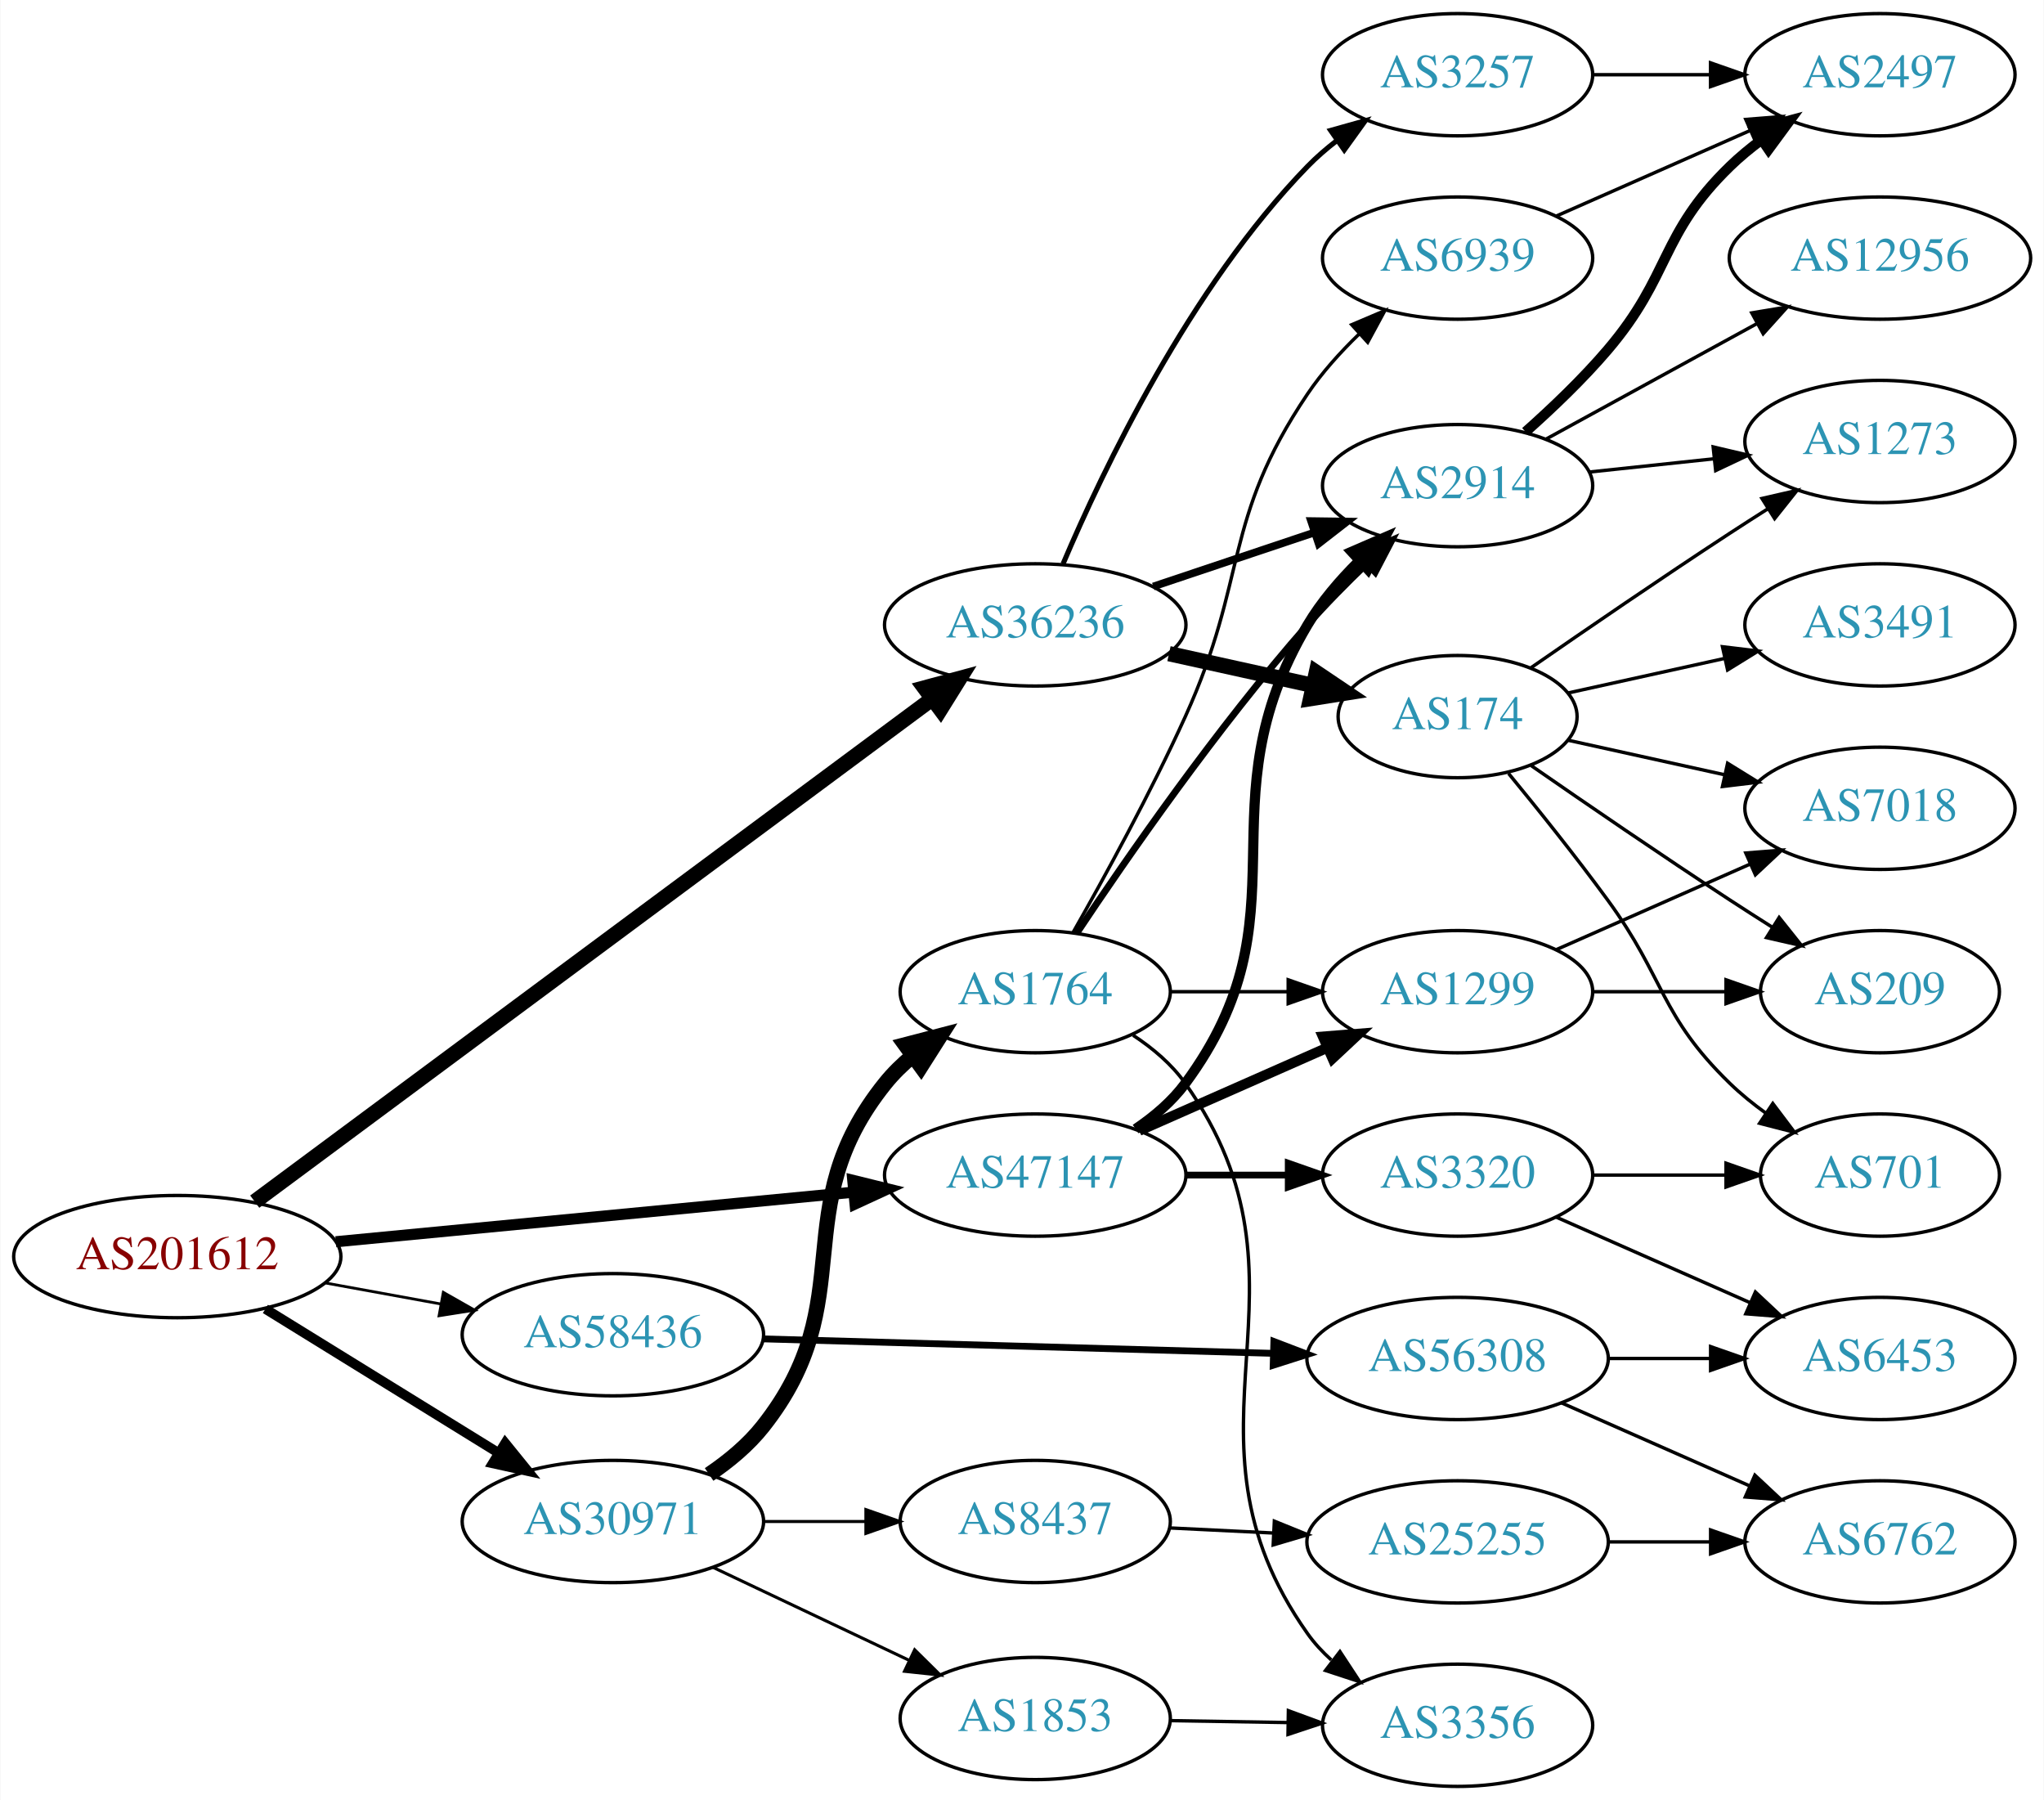
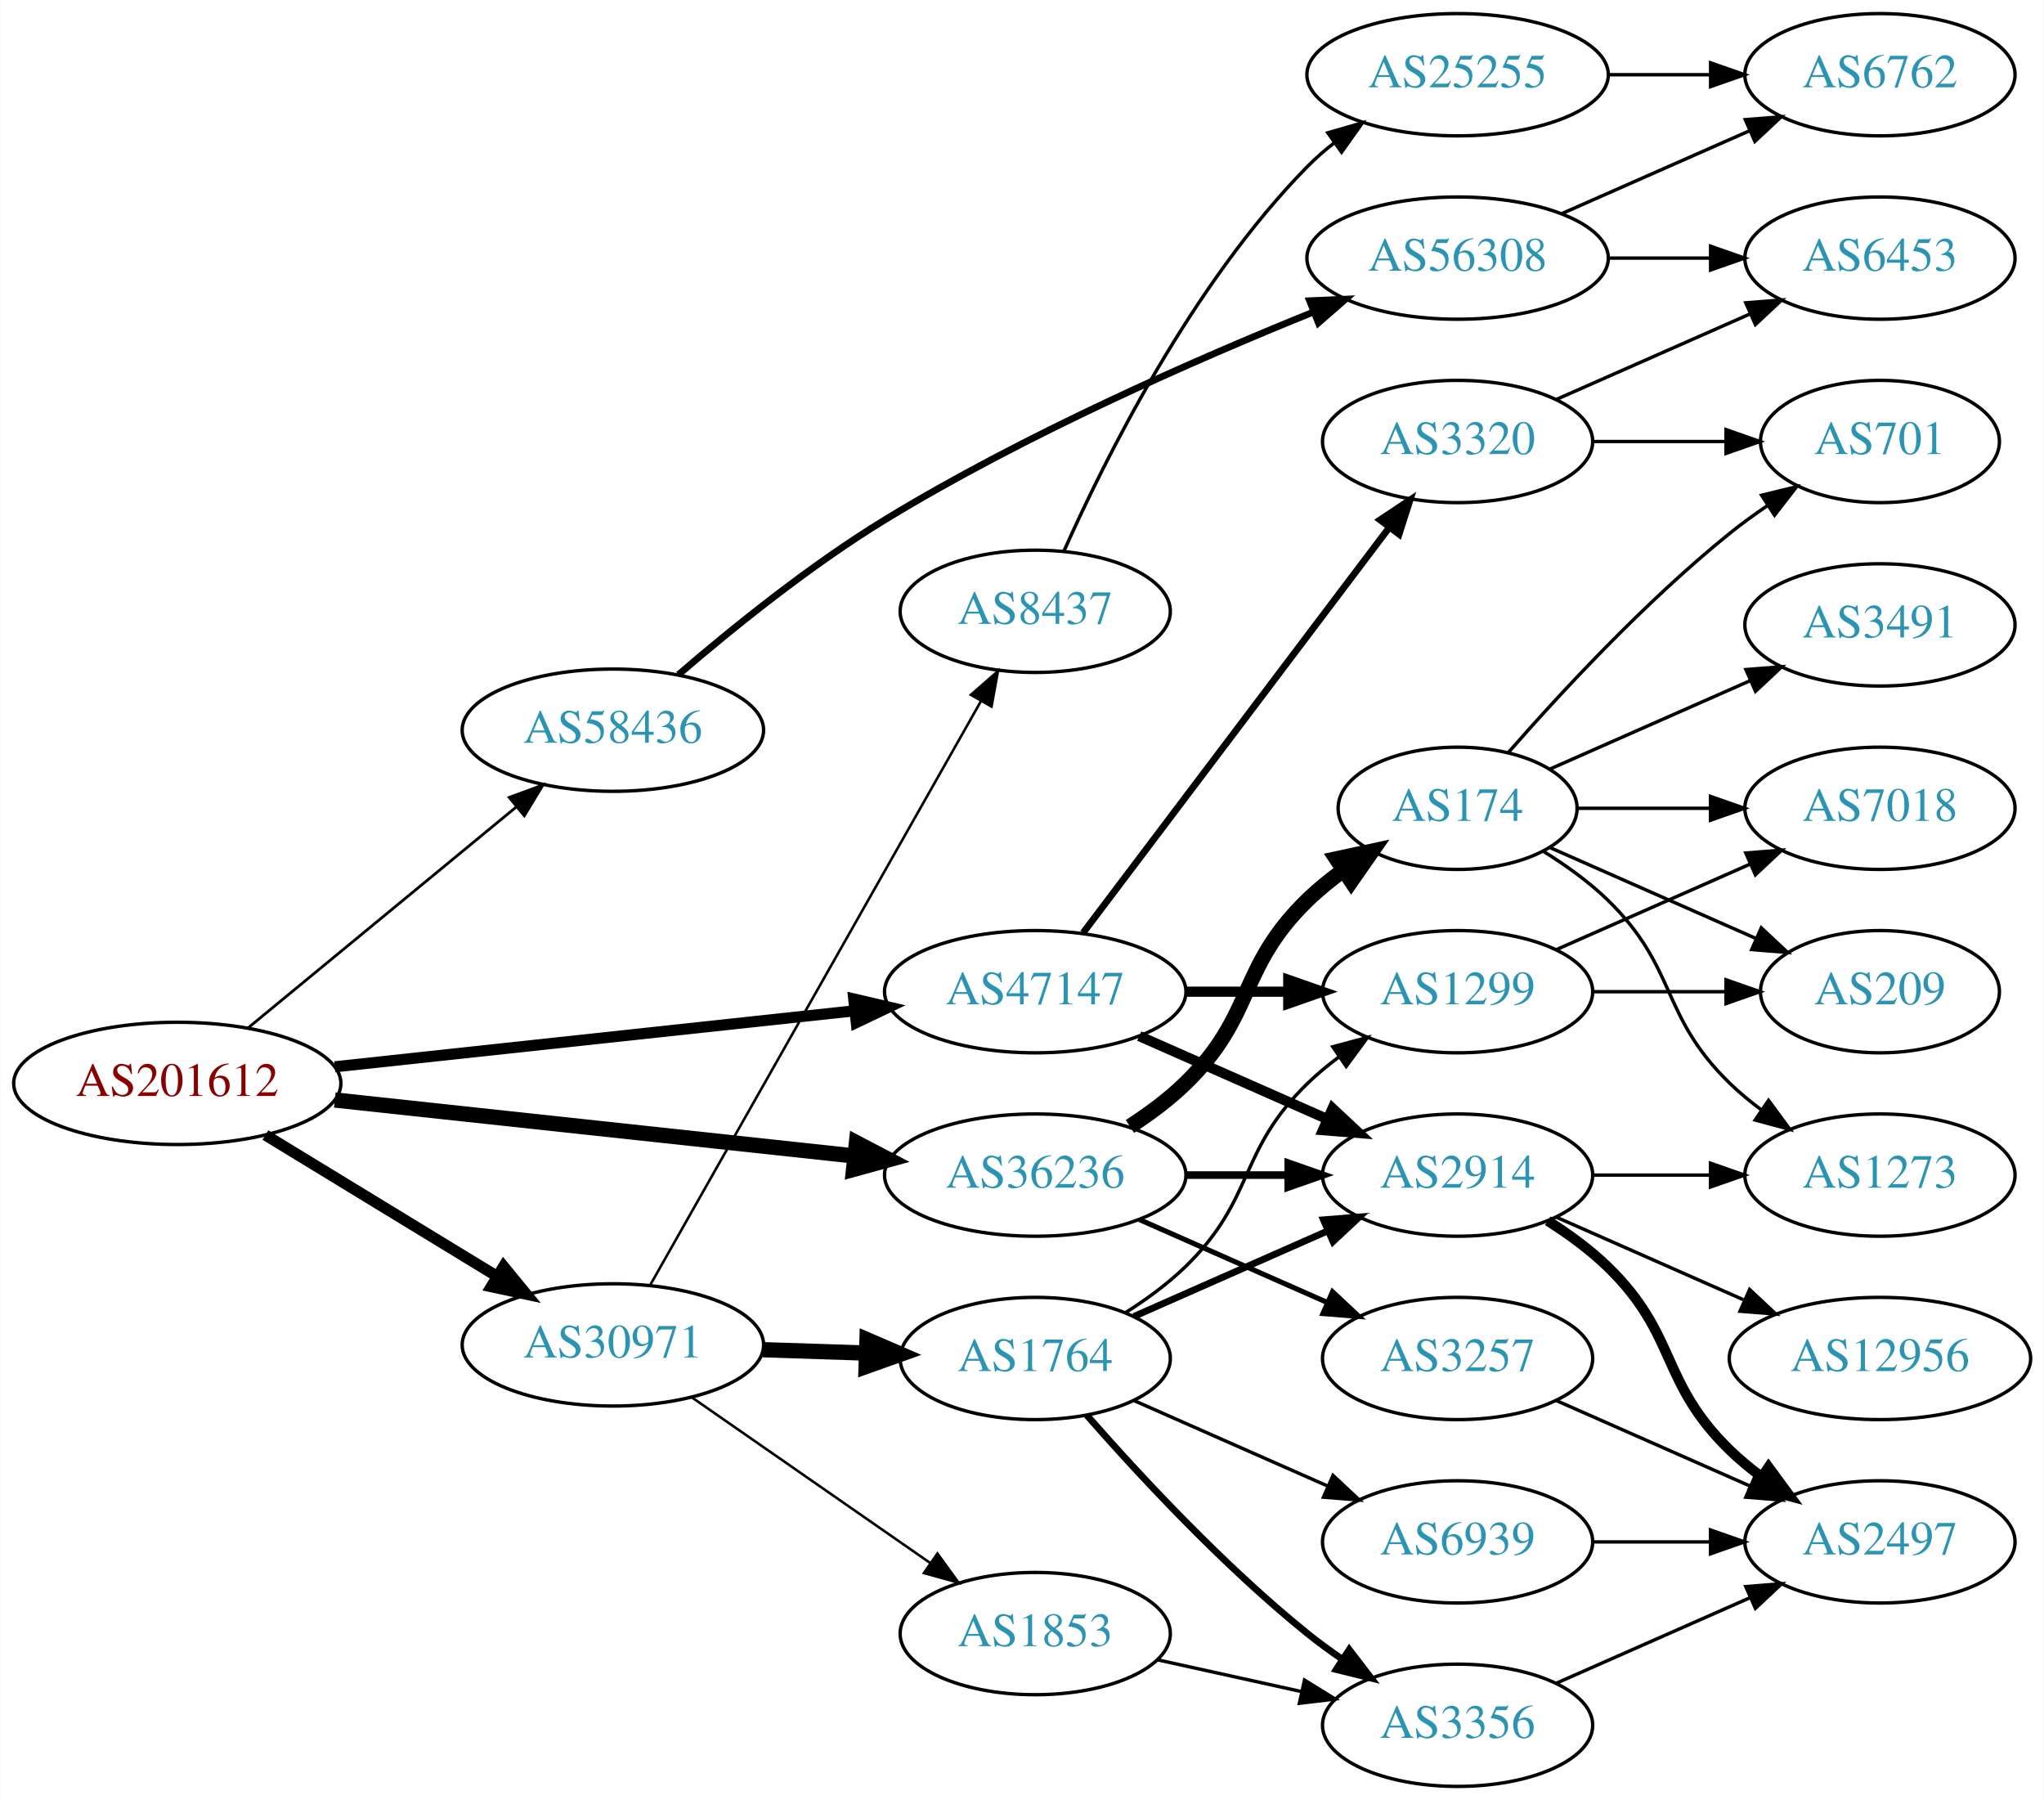
<svg xmlns="http://www.w3.org/2000/svg" xmlns:xlink="http://www.w3.org/1999/xlink" width="602pt" height="530pt" viewBox="0.00 0.00 601.76 530.00">
  <g id="graph0" class="graph" transform="scale(1 1) rotate(0) translate(4 526)">
    <polygon fill="white" stroke="none" points="-4,4 -4,-526 597.76,-526 597.76,4 -4,4" />
    <g id="node1" class="node">
      <g id="a_node1">
        <a xlink:href="/asn/201612" xlink:title="AS201612 ~ nic.at GmbH [AT]">
-           <ellipse fill="#ffffff" stroke="black" cx="48.096" cy="-156" rx="48.192" ry="18" />
-           <text text-anchor="middle" x="48.096" y="-152.3" font-family="Times,serif" font-size="14.00" fill="#880000">AS201612</text>
+           <ellipse fill="#ffffff" stroke="black" cx="48.096" cy="-207" rx="48.192" ry="18" />
+           <text text-anchor="middle" x="48.096" y="-203.3" font-family="Times,serif" font-size="14.00" fill="#880000">AS201612</text>
        </a>
      </g>
    </g>
    <g id="node2" class="node">
      <g id="a_node2">
        <a xlink:href="/asn/30971" xlink:title="AS30971 ~ Jakob-Haringer-Strasse 8 [AT]">
-           <ellipse fill="#ffffff" stroke="black" cx="176.388" cy="-78" rx="44.393" ry="18" />
-           <text text-anchor="middle" x="176.388" y="-74.3" font-family="Times,serif" font-size="14.00" fill="#2c94b3">AS30971</text>
+           <ellipse fill="#ffffff" stroke="black" cx="176.388" cy="-130" rx="44.393" ry="18" />
+           <text text-anchor="middle" x="176.388" y="-126.3" font-family="Times,serif" font-size="14.00" fill="#2c94b3">AS30971</text>
        </a>
      </g>
    </g>
    <g id="edge1" class="edge">
-       <path fill="none" stroke="black" stroke-width="2.864" d="M74.047,-140.59C93.672,-128.469 121.18,-111.479 142.586,-98.259" />
-       <polygon fill="black" stroke="black" stroke-width="2.864" points="144.676,-101.082 151.345,-92.849 140.998,-95.126 144.676,-101.082" />
+       <path fill="none" stroke="black" stroke-width="3.273" d="M74.047,-191.787C93.546,-179.899 120.828,-163.265 142.173,-150.251" />
+       <polygon fill="black" stroke="black" stroke-width="3.273" points="144.202,-153.113 150.918,-144.919 140.558,-147.137 144.202,-153.113" />
    </g>
    <g id="node3" class="node">
      <g id="a_node3">
        <a xlink:href="/asn/36236" xlink:title="AS36236 ~ NetActuate, Inc [US]">
-           <ellipse fill="#ffffff" stroke="black" cx="300.78" cy="-342" rx="44.393" ry="18" />
-           <text text-anchor="middle" x="300.78" y="-338.3" font-family="Times,serif" font-size="14.00" fill="#2c94b3">AS36236</text>
+           <ellipse fill="#ffffff" stroke="black" cx="300.78" cy="-180" rx="44.393" ry="18" />
+           <text text-anchor="middle" x="300.78" y="-176.3" font-family="Times,serif" font-size="14.00" fill="#2c94b3">AS36236</text>
        </a>
      </g>
    </g>
    <g id="edge2" class="edge">
-       <path fill="none" stroke="black" stroke-width="4.5" d="M70.904,-172.181C115.946,-205.601 219.292,-282.281 270.257,-320.095" />
-       <polygon fill="black" stroke="black" stroke-width="4.5" points="268.178,-323.455 278.555,-326.252 272.871,-317.131 268.178,-323.455" />
+       <path fill="none" stroke="black" stroke-width="4.5" d="M94.493,-202.111C137.558,-197.472 202.233,-190.506 247.448,-185.636" />
+       <polygon fill="black" stroke="black" stroke-width="4.5" points="248.12,-189.524 257.641,-184.539 247.277,-181.695 248.12,-189.524" />
    </g>
    <g id="node4" class="node">
      <g id="a_node4">
        <a xlink:href="/asn/47147" xlink:title="AS47147 ~ ANEXIA Internetdienstleistungs GmbH [AT]">
-           <ellipse fill="#ffffff" stroke="black" cx="300.78" cy="-180" rx="44.393" ry="18" />
-           <text text-anchor="middle" x="300.78" y="-176.3" font-family="Times,serif" font-size="14.00" fill="#2c94b3">AS47147</text>
+           <ellipse fill="#ffffff" stroke="black" cx="300.78" cy="-234" rx="44.393" ry="18" />
+           <text text-anchor="middle" x="300.78" y="-230.3" font-family="Times,serif" font-size="14.00" fill="#2c94b3">AS47147</text>
        </a>
      </g>
    </g>
    <g id="edge3" class="edge">
-       <path fill="none" stroke="black" stroke-width="3.273" d="M94.784,-160.374C137.757,-164.488 202.06,-170.645 247.16,-174.962" />
-       <polygon fill="black" stroke="black" stroke-width="3.273" points="247.042,-178.467 257.33,-175.936 247.709,-171.499 247.042,-178.467" />
+       <path fill="none" stroke="black" stroke-width="3.273" d="M94.493,-211.889C137.558,-216.528 202.233,-223.494 247.448,-228.364" />
+       <polygon fill="black" stroke="black" stroke-width="3.273" points="247.324,-231.87 257.641,-229.461 248.073,-224.911 247.324,-231.87" />
    </g>
    <g id="node5" class="node">
      <g id="a_node5">
        <a xlink:href="/asn/58436" xlink:title="AS58436 ~ SECUREAX PTE LTD [SG]">
-           <ellipse fill="#ffffff" stroke="black" cx="176.388" cy="-133" rx="44.393" ry="18" />
-           <text text-anchor="middle" x="176.388" y="-129.3" font-family="Times,serif" font-size="14.00" fill="#2c94b3">AS58436</text>
+           <ellipse fill="#ffffff" stroke="black" cx="176.388" cy="-311" rx="44.393" ry="18" />
+           <text text-anchor="middle" x="176.388" y="-307.3" font-family="Times,serif" font-size="14.00" fill="#2c94b3">AS58436</text>
        </a>
      </g>
    </g>
    <g id="edge4" class="edge">
-       <path fill="none" stroke="black" stroke-width="0.818" d="M91.852,-148.213C102.7,-146.238 114.448,-144.098 125.611,-142.065" />
-       <polygon fill="black" stroke="black" stroke-width="0.818" points="126.444,-145.471 135.656,-140.236 125.19,-138.584 126.444,-145.471" />
+       <path fill="none" stroke="black" stroke-width="0.818" d="M68.829,-223.25C90.052,-240.727 123.958,-268.648 147.812,-288.292" />
+       <polygon fill="black" stroke="black" stroke-width="0.818" points="145.849,-291.209 155.793,-294.864 150.298,-285.805 145.849,-291.209" />
    </g>
    <g id="node6" class="node">
      <g id="a_node6">
-         <a xlink:href="/asn/1764" xlink:title="AS1764 ~ NEXTLAYER-AS [AT]">
-           <ellipse fill="#ffffff" stroke="black" cx="300.78" cy="-234" rx="39.794" ry="18" />
-           <text text-anchor="middle" x="300.78" y="-230.3" font-family="Times,serif" font-size="14.00" fill="#2c94b3">AS1764</text>
+         <a xlink:href="/asn/8437" xlink:title="AS8437 ~ Hutchison Drei Austria GmbH [AT]">
+           <ellipse fill="#ffffff" stroke="black" cx="300.78" cy="-346" rx="39.794" ry="18" />
+           <text text-anchor="middle" x="300.78" y="-342.3" font-family="Times,serif" font-size="14.00" fill="#2c94b3">AS8437</text>
        </a>
      </g>
    </g>
    <g id="edge5" class="edge">
-       <path fill="none" stroke="black" stroke-width="4.5" d="M204.726,-91.855C210.561,-95.797 216.26,-100.532 220.584,-106 250.141,-143.382 226.719,-169.863 256.584,-207 258.939,-209.929 261.703,-212.63 264.675,-215.097" />
-       <polygon fill="black" stroke="black" stroke-width="4.5" points="262.488,-218.375 272.889,-221.08 267.124,-212.01 262.488,-218.375" />
+       <path fill="none" stroke="black" stroke-width="0.75" d="M187.403,-147.676C208.883,-185.584 259.477,-274.873 284.797,-319.559" />
+       <polygon fill="black" stroke="black" stroke-width="0.75" points="281.822,-321.408 289.797,-328.383 287.912,-317.957 281.822,-321.408" />
    </g>
    <g id="node7" class="node">
      <g id="a_node7">
-         <a xlink:href="/asn/1853" xlink:title="AS1853 ~ ACOnet Backbone [AT]">
-           <ellipse fill="#ffffff" stroke="black" cx="300.78" cy="-20" rx="39.794" ry="18" />
-           <text text-anchor="middle" x="300.78" y="-16.3" font-family="Times,serif" font-size="14.00" fill="#2c94b3">AS1853</text>
+         <a xlink:href="/asn/1764" xlink:title="AS1764 ~ NEXTLAYER-AS [AT]">
+           <ellipse fill="#ffffff" stroke="black" cx="300.78" cy="-126" rx="39.794" ry="18" />
+           <text text-anchor="middle" x="300.78" y="-122.3" font-family="Times,serif" font-size="14.00" fill="#2c94b3">AS1764</text>
        </a>
      </g>
    </g>
    <g id="edge6" class="edge">
-       <path fill="none" stroke="black" stroke-width="0.9" d="M205.774,-64.548C222.973,-56.398 245.08,-45.921 263.534,-37.176" />
-       <polygon fill="black" stroke="black" stroke-width="0.9" points="265.269,-40.227 272.807,-32.782 262.271,-33.902 265.269,-40.227" />
+       <path fill="none" stroke="black" stroke-width="4.5" d="M220.538,-128.59C230.346,-128.269 240.832,-127.927 250.86,-127.599" />
+       <polygon fill="black" stroke="black" stroke-width="4.5" points="251.23,-131.526 261.096,-127.264 250.973,-123.656 251.23,-131.526" />
    </g>
    <g id="node8" class="node">
      <g id="a_node8">
-         <a xlink:href="/asn/8437" xlink:title="AS8437 ~ Hutchison Drei Austria GmbH [AT]">
-           <ellipse fill="#ffffff" stroke="black" cx="300.78" cy="-78" rx="39.794" ry="18" />
-           <text text-anchor="middle" x="300.78" y="-74.3" font-family="Times,serif" font-size="14.00" fill="#2c94b3">AS8437</text>
+         <a xlink:href="/asn/1853" xlink:title="AS1853 ~ ACOnet Backbone [AT]">
+           <ellipse fill="#ffffff" stroke="black" cx="300.78" cy="-45" rx="39.794" ry="18" />
+           <text text-anchor="middle" x="300.78" y="-41.3" font-family="Times,serif" font-size="14.00" fill="#2c94b3">AS1853</text>
        </a>
      </g>
    </g>
    <g id="edge7" class="edge">
-       <path fill="none" stroke="black" stroke-width="0.9" d="M220.883,-78C230.572,-78 240.909,-78 250.802,-78" />
-       <polygon fill="black" stroke="black" stroke-width="0.9" points="250.904,-81.5 260.904,-78 250.904,-74.5 250.904,-81.5" />
-     </g>
-     <g id="node11" class="node">
-       <g id="a_node11">
+       <path fill="none" stroke="black" stroke-width="0.75" d="M199.552,-114.607C219.256,-100.923 248.225,-80.804 269.958,-65.711" />
+       <polygon fill="black" stroke="black" stroke-width="0.75" points="271.974,-68.572 278.191,-59.993 267.981,-62.822 271.974,-68.572" />
+     </g>
+     <g id="node13" class="node">
+       <g id="a_node13">
        <a xlink:href="/asn/2914" xlink:title="AS2914 ~ NTT America, Inc. [US]">
-           <ellipse fill="#ffffff" stroke="black" cx="425.172" cy="-383" rx="39.794" ry="18" />
-           <text text-anchor="middle" x="425.172" y="-379.3" font-family="Times,serif" font-size="14.00" fill="#2c94b3">AS2914</text>
-         </a>
-       </g>
-     </g>
-     <g id="edge20" class="edge">
-       <path fill="none" stroke="black" stroke-width="2.25" d="M335.548,-353.312C350.175,-358.212 367.437,-363.994 382.823,-369.148" />
-       <polygon fill="black" stroke="black" stroke-width="2.25" points="382.022,-372.571 392.616,-372.429 384.245,-365.934 382.022,-372.571" />
+           <ellipse fill="#ffffff" stroke="black" cx="425.172" cy="-180" rx="39.794" ry="18" />
+           <text text-anchor="middle" x="425.172" y="-176.3" font-family="Times,serif" font-size="14.00" fill="#2c94b3">AS2914</text>
+         </a>
+       </g>
+     </g>
+     <g id="edge22" class="edge">
+       <path fill="none" stroke="black" stroke-width="2.25" d="M345.275,-180C354.964,-180 365.301,-180 375.194,-180" />
+       <polygon fill="black" stroke="black" stroke-width="2.25" points="375.296,-183.5 385.296,-180 375.296,-176.5 375.296,-183.5" />
    </g>
    <g id="node18" class="node">
      <g id="a_node18">
-         <a xlink:href="/asn/174" xlink:title="AS174 ~ Cogent Communications [US]">
-           <ellipse fill="#ffffff" stroke="black" cx="425.172" cy="-315" rx="35.194" ry="18" />
-           <text text-anchor="middle" x="425.172" y="-311.3" font-family="Times,serif" font-size="14.00" fill="#2c94b3">AS174</text>
-         </a>
-       </g>
-     </g>
-     <g id="edge19" class="edge">
-       <path fill="none" stroke="black" stroke-width="4.5" d="M340.17,-333.531C353.577,-330.573 368.689,-327.24 382.361,-324.224" />
-       <polygon fill="black" stroke="black" stroke-width="4.5" points="383.567,-327.99 392.484,-321.99 381.87,-320.3 383.567,-327.99" />
+         <a xlink:href="/asn/3257" xlink:title="AS3257 ~ GTT [DE]">
+           <ellipse fill="#ffffff" stroke="black" cx="425.172" cy="-126" rx="39.794" ry="18" />
+           <text text-anchor="middle" x="425.172" y="-122.3" font-family="Times,serif" font-size="14.00" fill="#2c94b3">AS3257</text>
+         </a>
+       </g>
+     </g>
+     <g id="edge20" class="edge">
+       <path fill="none" stroke="black" stroke-width="1.5" d="M331.407,-166.928C348.002,-159.607 368.861,-150.403 386.595,-142.579" />
+       <polygon fill="black" stroke="black" stroke-width="1.5" points="388.342,-145.634 396.078,-138.395 385.516,-139.23 388.342,-145.634" />
    </g>
    <g id="node19" class="node">
      <g id="a_node19">
-         <a xlink:href="/asn/3257" xlink:title="AS3257 ~ GTT [DE]">
-           <ellipse fill="#ffffff" stroke="black" cx="425.172" cy="-504" rx="39.794" ry="18" />
-           <text text-anchor="middle" x="425.172" y="-500.3" font-family="Times,serif" font-size="14.00" fill="#2c94b3">AS3257</text>
+         <a xlink:href="/asn/174" xlink:title="AS174 ~ Cogent Communications [US]">
+           <ellipse fill="#ffffff" stroke="black" cx="425.172" cy="-288" rx="35.194" ry="18" />
+           <text text-anchor="middle" x="425.172" y="-284.3" font-family="Times,serif" font-size="14.00" fill="#2c94b3">AS174</text>
        </a>
      </g>
    </g>
    <g id="edge21" class="edge">
-       <path fill="none" stroke="black" stroke-width="1.5" d="M308.97,-359.975C320.737,-387.682 346.312,-441.348 380.976,-477 383.596,-479.695 386.537,-482.239 389.619,-484.608" />
-       <polygon fill="black" stroke="black" stroke-width="1.5" points="387.786,-487.597 397.988,-490.455 391.795,-481.859 387.786,-487.597" />
-     </g>
-     <g id="edge29" class="edge">
-       <path fill="none" stroke="black" stroke-width="3" d="M330.337,-193.555C335.836,-197.26 341.087,-201.737 344.976,-207 381.879,-256.941 349.261,-288.613 380.976,-342 384.969,-348.723 390.373,-355.051 396.005,-360.632" />
-       <polygon fill="black" stroke="black" stroke-width="3" points="393.993,-363.537 403.716,-367.746 398.739,-358.392 393.993,-363.537" />
+       <path fill="none" stroke="black" stroke-width="4.5" d="M328.663,-194.329C334.388,-198.036 340.154,-202.318 344.976,-207 365.669,-227.094 360.282,-240.906 380.976,-261 384.204,-264.134 387.854,-267.089 391.633,-269.812" />
+       <polygon fill="black" stroke="black" stroke-width="4.5" points="389.488,-273.115 399.993,-275.383 393.854,-266.561 389.488,-273.115" />
    </g>
    <g id="node12" class="node">
      <g id="a_node12">
        <a xlink:href="/asn/1299" xlink:title="AS1299 ~ Telia Carrier [EU]">
          <ellipse fill="#ffffff" stroke="black" cx="425.172" cy="-234" rx="39.794" ry="18" />
          <text text-anchor="middle" x="425.172" y="-230.3" font-family="Times,serif" font-size="14.00" fill="#2c94b3">AS1299</text>
        </a>
      </g>
    </g>
-     <g id="edge28" class="edge">
-       <path fill="none" stroke="black" stroke-width="3" d="M331.407,-193.072C348.002,-200.393 368.861,-209.597 386.595,-217.421" />
-       <polygon fill="black" stroke="black" stroke-width="3" points="385.516,-220.77 396.078,-221.605 388.342,-214.366 385.516,-220.77" />
+     <g id="edge29" class="edge">
+       <path fill="none" stroke="black" stroke-width="3" d="M345.275,-234C354.964,-234 365.301,-234 375.194,-234" />
+       <polygon fill="black" stroke="black" stroke-width="3" points="375.296,-237.5 385.296,-234 375.296,-230.5 375.296,-237.5" />
+     </g>
+     <g id="edge30" class="edge">
+       <path fill="none" stroke="black" stroke-width="3" d="M331.407,-220.928C348.002,-213.607 368.861,-204.403 386.595,-196.579" />
+       <polygon fill="black" stroke="black" stroke-width="3" points="388.342,-199.634 396.078,-192.395 385.516,-193.23 388.342,-199.634" />
    </g>
    <g id="node24" class="node">
      <g id="a_node24">
        <a xlink:href="/asn/3320" xlink:title="AS3320 ~ DTAG [DE]">
-           <ellipse fill="#ffffff" stroke="black" cx="425.172" cy="-180" rx="39.794" ry="18" />
-           <text text-anchor="middle" x="425.172" y="-176.3" font-family="Times,serif" font-size="14.00" fill="#2c94b3">AS3320</text>
-         </a>
-       </g>
-     </g>
-     <g id="edge30" class="edge">
-       <path fill="none" stroke="black" stroke-width="2" d="M345.275,-180C354.964,-180 365.301,-180 375.194,-180" />
-       <polygon fill="black" stroke="black" stroke-width="2" points="375.296,-183.5 385.296,-180 375.296,-176.5 375.296,-183.5" />
+           <ellipse fill="#ffffff" stroke="black" cx="425.172" cy="-396" rx="39.794" ry="18" />
+           <text text-anchor="middle" x="425.172" y="-392.3" font-family="Times,serif" font-size="14.00" fill="#2c94b3">AS3320</text>
+         </a>
+       </g>
+     </g>
+     <g id="edge31" class="edge">
+       <path fill="none" stroke="black" stroke-width="2" d="M314.878,-251.337C336.502,-279.96 379.773,-337.233 404.896,-370.486" />
+       <polygon fill="black" stroke="black" stroke-width="2" points="402.347,-372.919 411.168,-378.788 407.932,-368.699 402.347,-372.919" />
    </g>
    <g id="node26" class="node">
      <g id="a_node26">
        <a xlink:href="/asn/56308" xlink:title="AS56308 ~ TELIN-NET-SG [SG]">
-           <ellipse fill="#ffffff" stroke="black" cx="425.172" cy="-126" rx="44.393" ry="18" />
-           <text text-anchor="middle" x="425.172" y="-122.3" font-family="Times,serif" font-size="14.00" fill="#2c94b3">AS56308</text>
-         </a>
-       </g>
-     </g>
-     <g id="edge35" class="edge">
-       <path fill="none" stroke="black" stroke-width="2" d="M220.656,-131.773C262.465,-130.587 325.894,-128.788 370.812,-127.514" />
-       <polygon fill="black" stroke="black" stroke-width="2" points="371.056,-131.008 380.953,-127.226 370.857,-124.011 371.056,-131.008" />
+           <ellipse fill="#ffffff" stroke="black" cx="425.172" cy="-450" rx="44.393" ry="18" />
+           <text text-anchor="middle" x="425.172" y="-446.3" font-family="Times,serif" font-size="14.00" fill="#2c94b3">AS56308</text>
+         </a>
+       </g>
+     </g>
+     <g id="edge36" class="edge">
+       <path fill="none" stroke="black" stroke-width="2" d="M195.685,-327.342C211.185,-340.676 234.368,-359.458 256.584,-373 297.568,-397.984 348.019,-420.111 382.796,-434.16" />
+       <polygon fill="black" stroke="black" stroke-width="2" points="381.584,-437.445 392.169,-437.904 384.18,-430.944 381.584,-437.445" />
    </g>
    <g id="node9" class="node">
      <g id="a_node9">
-         <a xlink:href="/asn/6939" xlink:title="AS6939 ~ Hurricane Electric LLC [US]">
-           <ellipse fill="#ffffff" stroke="black" cx="425.172" cy="-450" rx="39.794" ry="18" />
-           <text text-anchor="middle" x="425.172" y="-446.3" font-family="Times,serif" font-size="14.00" fill="#2c94b3">AS6939</text>
+         <a xlink:href="/asn/25255" xlink:title="AS25255 ~ ==&gt; TELE2 AUSTRIA &lt;== [AT]">
+           <ellipse fill="#ffffff" stroke="black" cx="425.172" cy="-504" rx="44.393" ry="18" />
+           <text text-anchor="middle" x="425.172" y="-500.3" font-family="Times,serif" font-size="14.00" fill="#2c94b3">AS25255</text>
        </a>
      </g>
    </g>
    <g id="edge8" class="edge">
-       <path fill="none" stroke="black" d="M311.878,-251.372C321.084,-267.557 334.766,-292.506 344.976,-315 363.637,-356.115 355.742,-372.557 380.976,-410 385.217,-416.293 390.632,-422.301 396.182,-427.659" />
-       <polygon fill="black" stroke="black" points="393.985,-430.391 403.739,-434.529 398.694,-425.212 393.985,-430.391" />
-     </g>
-     <g id="node10" class="node">
-       <g id="a_node10">
+       <path fill="none" stroke="black" d="M309.297,-363.873C321.322,-390.869 347.029,-442.545 380.976,-477 383.408,-479.469 386.108,-481.814 388.936,-484.017" />
+       <polygon fill="black" stroke="black" points="386.951,-486.899 397.133,-489.827 390.999,-481.189 386.951,-486.899" />
+     </g>
+     <g id="node11" class="node">
+       <g id="a_node11">
        <a xlink:href="/asn/3356" xlink:title="AS3356 ~ Level 3 Parent, LLC [US]">
          <ellipse fill="#ffffff" stroke="black" cx="425.172" cy="-18" rx="39.794" ry="18" />
          <text text-anchor="middle" x="425.172" y="-14.3" font-family="Times,serif" font-size="14.00" fill="#2c94b3">AS3356</text>
        </a>
      </g>
    </g>
-     <g id="edge9" class="edge">
-       <path fill="none" stroke="black" d="M329.613,-221.162C335.428,-217.339 340.994,-212.633 344.976,-207 387.555,-146.775 338.397,-105.225 380.976,-45 382.967,-42.184 385.354,-39.599 387.97,-37.24" />
-       <polygon fill="black" stroke="black" points="390.522,-39.694 396.338,-30.838 386.269,-34.135 390.522,-39.694" />
-     </g>
    <g id="edge10" class="edge">
-       <path fill="none" stroke="black" stroke-width="2" d="M312.972,-251.178C327.569,-273.105 354.389,-311.815 380.976,-342 386.358,-348.11 392.516,-354.341 398.464,-360.04" />
-       <polygon fill="black" stroke="black" stroke-width="2" points="396.121,-362.641 405.811,-366.925 400.907,-357.533 396.121,-362.641" />
+       <path fill="none" stroke="black" stroke-width="2" d="M315.932,-109.337C331.034,-92.106 356.155,-64.976 380.976,-45 384.231,-42.38 387.756,-39.808 391.341,-37.354" />
+       <polygon fill="black" stroke="black" stroke-width="2" points="393.26,-40.281 399.714,-31.879 389.429,-34.423 393.26,-40.281" />
    </g>
    <g id="edge11" class="edge">
-       <path fill="none" stroke="black" d="M340.505,-234C351.444,-234 363.494,-234 374.961,-234" />
-       <polygon fill="black" stroke="black" points="375.278,-237.5 385.278,-234 375.278,-230.5 375.278,-237.5" />
-     </g>
-     <g id="edge16" class="edge">
-       <path fill="none" stroke="black" d="M340.505,-19.367C351.444,-19.188 363.494,-18.991 374.961,-18.804" />
-       <polygon fill="black" stroke="black" points="375.337,-22.299 385.278,-18.636 375.222,-15.3 375.337,-22.299" />
-     </g>
-     <g id="node16" class="node">
-       <g id="a_node16">
-         <a xlink:href="/asn/25255" xlink:title="AS25255 ~ ==&gt; TELE2 AUSTRIA &lt;== [AT]">
-           <ellipse fill="#ffffff" stroke="black" cx="425.172" cy="-72" rx="44.393" ry="18" />
-           <text text-anchor="middle" x="425.172" y="-68.3" font-family="Times,serif" font-size="14.00" fill="#2c94b3">AS25255</text>
-         </a>
-       </g>
-     </g>
-     <g id="edge17" class="edge">
-       <path fill="none" stroke="black" d="M340.505,-76.102C350.17,-75.628 360.703,-75.111 370.934,-74.61" />
-       <polygon fill="black" stroke="black" points="371.204,-78.101 381.021,-74.115 370.862,-71.109 371.204,-78.101" />
-     </g>
-     <g id="node13" class="node">
-       <g id="a_node13">
-         <a xlink:href="/asn/2497" xlink:title="AS2497 ~ Internet Initiative Japan Inc. [JP]">
-           <ellipse fill="#ffffff" stroke="black" cx="549.564" cy="-504" rx="39.794" ry="18" />
-           <text text-anchor="middle" x="549.564" y="-500.3" font-family="Times,serif" font-size="14.00" fill="#2c94b3">AS2497</text>
-         </a>
-       </g>
+       <path fill="none" stroke="black" d="M327.309,-139.462C333.472,-143.362 339.773,-147.948 344.976,-153 365.669,-173.094 360.282,-186.906 380.976,-207 383.821,-209.763 386.995,-212.386 390.295,-214.834" />
+       <polygon fill="black" stroke="black" points="388.411,-217.786 398.643,-220.538 392.36,-212.006 388.411,-217.786" />
    </g>
    <g id="edge12" class="edge">
-       <path fill="none" stroke="black" d="M454.251,-462.389C471.199,-469.866 492.996,-479.483 511.366,-487.588" />
-       <polygon fill="black" stroke="black" points="510.054,-490.834 520.615,-491.669 512.879,-484.43 510.054,-490.834" />
-     </g>
-     <g id="edge13" class="edge">
-       <path fill="none" stroke="black" stroke-width="3" d="M445.179,-398.842C453.073,-405.855 462.074,-414.444 469.368,-423 488.08,-444.951 484.675,-456.906 505.368,-477 508.213,-479.763 511.387,-482.386 514.687,-484.834" />
-       <polygon fill="black" stroke="black" stroke-width="3" points="512.804,-487.786 523.035,-490.538 516.752,-482.006 512.804,-487.786" />
+       <path fill="none" stroke="black" stroke-width="2" d="M329.859,-138.389C346.807,-145.866 368.604,-155.483 386.974,-163.588" />
+       <polygon fill="black" stroke="black" stroke-width="2" points="385.661,-166.834 396.223,-167.669 388.487,-160.43 385.661,-166.834" />
    </g>
    <g id="node14" class="node">
      <g id="a_node14">
-         <a xlink:href="/asn/1273" xlink:title="AS1273 ~ Vodafone Group PLC [EU]">
-           <ellipse fill="#ffffff" stroke="black" cx="549.564" cy="-396" rx="39.794" ry="18" />
-           <text text-anchor="middle" x="549.564" y="-392.3" font-family="Times,serif" font-size="14.00" fill="#2c94b3">AS1273</text>
-         </a>
-       </g>
-     </g>
-     <g id="edge14" class="edge">
-       <path fill="none" stroke="black" d="M463.892,-387.007C475.525,-388.242 488.493,-389.619 500.713,-390.917" />
-       <polygon fill="black" stroke="black" points="500.444,-394.408 510.758,-391.984 501.183,-387.448 500.444,-394.408" />
+         <a xlink:href="/asn/6939" xlink:title="AS6939 ~ Hurricane Electric LLC [US]">
+           <ellipse fill="#ffffff" stroke="black" cx="425.172" cy="-72" rx="39.794" ry="18" />
+           <text text-anchor="middle" x="425.172" y="-68.3" font-family="Times,serif" font-size="14.00" fill="#2c94b3">AS6939</text>
+         </a>
+       </g>
+     </g>
+     <g id="edge13" class="edge">
+       <path fill="none" stroke="black" d="M329.859,-113.611C346.807,-106.134 368.604,-96.517 386.974,-88.412" />
+       <polygon fill="black" stroke="black" points="388.487,-91.57 396.223,-84.331 385.661,-85.165 388.487,-91.57" />
+     </g>
+     <g id="edge15" class="edge">
+       <path fill="none" stroke="black" d="M336.852,-37.263C350.04,-34.354 365.219,-31.005 379.185,-27.924" />
+       <polygon fill="black" stroke="black" points="380.083,-31.31 389.094,-25.738 378.575,-24.475 380.083,-31.31" />
+     </g>
+     <g id="node10" class="node">
+       <g id="a_node10">
+         <a xlink:href="/asn/6762" xlink:title="AS6762 ~ TELECOM ITALIA SPARKLE S.p.A. [IT]">
+           <ellipse fill="#ffffff" stroke="black" cx="549.564" cy="-504" rx="39.794" ry="18" />
+           <text text-anchor="middle" x="549.564" y="-500.3" font-family="Times,serif" font-size="14.00" fill="#2c94b3">AS6762</text>
+         </a>
+       </g>
+     </g>
+     <g id="edge9" class="edge">
+       <path fill="none" stroke="black" d="M469.667,-504C479.356,-504 489.693,-504 499.586,-504" />
+       <polygon fill="black" stroke="black" points="499.689,-507.5 509.689,-504 499.689,-500.5 499.689,-507.5" />
    </g>
    <g id="node15" class="node">
      <g id="a_node15">
-         <a xlink:href="/asn/12956" xlink:title="AS12956 ~ TELXIUS [ES]">
-           <ellipse fill="#ffffff" stroke="black" cx="549.564" cy="-450" rx="44.393" ry="18" />
-           <text text-anchor="middle" x="549.564" y="-446.3" font-family="Times,serif" font-size="14.00" fill="#2c94b3">AS12956</text>
-         </a>
-       </g>
-     </g>
-     <g id="edge15" class="edge">
-       <path fill="none" stroke="black" d="M451.235,-396.72C469.187,-406.547 493.602,-419.913 513.487,-430.798" />
-       <polygon fill="black" stroke="black" points="511.813,-433.872 522.266,-435.604 515.174,-427.732 511.813,-433.872" />
+         <a xlink:href="/asn/2497" xlink:title="AS2497 ~ Internet Initiative Japan Inc. [JP]">
+           <ellipse fill="#ffffff" stroke="black" cx="549.564" cy="-72" rx="39.794" ry="18" />
+           <text text-anchor="middle" x="549.564" y="-68.3" font-family="Times,serif" font-size="14.00" fill="#2c94b3">AS2497</text>
+         </a>
+       </g>
+     </g>
+     <g id="edge14" class="edge">
+       <path fill="none" stroke="black" d="M454.251,-30.389C471.199,-37.866 492.996,-47.483 511.366,-55.588" />
+       <polygon fill="black" stroke="black" points="510.054,-58.834 520.615,-59.669 512.879,-52.43 510.054,-58.834" />
    </g>
    <g id="node20" class="node">
      <g id="a_node20">
+         <a xlink:href="/asn/209" xlink:title="AS209 ~ CenturyLink Communications, LLC [US]">
+           <ellipse fill="#ffffff" stroke="black" cx="549.564" cy="-234" rx="35.194" ry="18" />
+           <text text-anchor="middle" x="549.564" y="-230.3" font-family="Times,serif" font-size="14.00" fill="#2c94b3">AS209</text>
+         </a>
+       </g>
+     </g>
+     <g id="edge33" class="edge">
+       <path fill="none" stroke="black" d="M464.898,-234C477.386,-234 491.325,-234 504.189,-234" />
+       <polygon fill="black" stroke="black" points="504.227,-237.5 514.227,-234 504.227,-230.5 504.227,-237.5" />
+     </g>
+     <g id="node23" class="node">
+       <g id="a_node23">
        <a xlink:href="/asn/7018" xlink:title="AS7018 ~ AT&amp;T Services, Inc. [US]">
          <ellipse fill="#ffffff" stroke="black" cx="549.564" cy="-288" rx="39.794" ry="18" />
          <text text-anchor="middle" x="549.564" y="-284.3" font-family="Times,serif" font-size="14.00" fill="#2c94b3">AS7018</text>
        </a>
      </g>
    </g>
-     <g id="edge33" class="edge">
+     <g id="edge32" class="edge">
      <path fill="none" stroke="black" d="M454.251,-246.389C471.199,-253.866 492.996,-263.483 511.366,-271.588" />
      <polygon fill="black" stroke="black" points="510.054,-274.834 520.615,-275.669 512.879,-268.43 510.054,-274.834" />
    </g>
-     <g id="node22" class="node">
-       <g id="a_node22">
-         <a xlink:href="/asn/209" xlink:title="AS209 ~ CenturyLink Communications, LLC [US]">
-           <ellipse fill="#ffffff" stroke="black" cx="549.564" cy="-234" rx="35.194" ry="18" />
-           <text text-anchor="middle" x="549.564" y="-230.3" font-family="Times,serif" font-size="14.00" fill="#2c94b3">AS209</text>
-         </a>
-       </g>
-     </g>
-     <g id="edge34" class="edge">
-       <path fill="none" stroke="black" d="M464.898,-234C477.386,-234 491.325,-234 504.189,-234" />
-       <polygon fill="black" stroke="black" points="504.227,-237.5 514.227,-234 504.227,-230.5 504.227,-237.5" />
+     <g id="edge16" class="edge">
+       <path fill="none" stroke="black" stroke-width="3" d="M451.701,-166.538C457.864,-162.638 464.165,-158.052 469.368,-153 490.061,-132.906 484.675,-119.094 505.368,-99 508.213,-96.237 511.387,-93.614 514.687,-91.166" />
+       <polygon fill="black" stroke="black" stroke-width="3" points="516.752,-93.993 523.035,-85.462 512.804,-88.214 516.752,-93.993" />
+     </g>
+     <g id="node16" class="node">
+       <g id="a_node16">
+         <a xlink:href="/asn/1273" xlink:title="AS1273 ~ Vodafone Group PLC [EU]">
+           <ellipse fill="#ffffff" stroke="black" cx="549.564" cy="-180" rx="39.794" ry="18" />
+           <text text-anchor="middle" x="549.564" y="-176.3" font-family="Times,serif" font-size="14.00" fill="#2c94b3">AS1273</text>
+         </a>
+       </g>
+     </g>
+     <g id="edge17" class="edge">
+       <path fill="none" stroke="black" d="M464.898,-180C475.836,-180 487.886,-180 499.353,-180" />
+       <polygon fill="black" stroke="black" points="499.67,-183.5 509.67,-180 499.67,-176.5 499.67,-183.5" />
    </g>
    <g id="node17" class="node">
      <g id="a_node17">
-         <a xlink:href="/asn/6762" xlink:title="AS6762 ~ TELECOM ITALIA SPARKLE S.p.A. [IT]">
-           <ellipse fill="#ffffff" stroke="black" cx="549.564" cy="-72" rx="39.794" ry="18" />
-           <text text-anchor="middle" x="549.564" y="-68.3" font-family="Times,serif" font-size="14.00" fill="#2c94b3">AS6762</text>
+         <a xlink:href="/asn/12956" xlink:title="AS12956 ~ TELXIUS [ES]">
+           <ellipse fill="#ffffff" stroke="black" cx="549.564" cy="-126" rx="44.393" ry="18" />
+           <text text-anchor="middle" x="549.564" y="-122.3" font-family="Times,serif" font-size="14.00" fill="#2c94b3">AS12956</text>
        </a>
      </g>
    </g>
    <g id="edge18" class="edge">
-       <path fill="none" stroke="black" d="M469.667,-72C479.356,-72 489.693,-72 499.586,-72" />
-       <polygon fill="black" stroke="black" points="499.689,-75.5 509.689,-72 499.689,-68.5 499.689,-75.5" />
+       <path fill="none" stroke="black" d="M454.251,-167.611C470.567,-160.413 491.378,-151.231 509.297,-143.325" />
+       <polygon fill="black" stroke="black" points="511.172,-146.323 518.908,-139.084 508.346,-139.919 511.172,-146.323" />
+     </g>
+     <g id="edge19" class="edge">
+       <path fill="none" stroke="black" d="M464.898,-72C475.836,-72 487.886,-72 499.353,-72" />
+       <polygon fill="black" stroke="black" points="499.67,-75.5 509.67,-72 499.67,-68.5 499.67,-75.5" />
+     </g>
+     <g id="edge23" class="edge">
+       <path fill="none" stroke="black" d="M454.251,-113.611C471.199,-106.134 492.996,-96.517 511.366,-88.412" />
+       <polygon fill="black" stroke="black" points="512.879,-91.57 520.615,-84.331 510.054,-85.165 512.879,-91.57" />
    </g>
    <g id="edge24" class="edge">
-       <path fill="none" stroke="black" d="M446.863,-329.44C462.754,-340.449 485.304,-355.897 505.368,-369 508.95,-371.339 512.721,-373.759 516.481,-376.144" />
-       <polygon fill="black" stroke="black" points="514.814,-379.231 525.142,-381.596 518.543,-373.307 514.814,-379.231" />
-     </g>
-     <g id="edge22" class="edge">
-       <path fill="none" stroke="black" d="M457.691,-308.047C471.751,-304.945 488.57,-301.235 503.894,-297.854" />
-       <polygon fill="black" stroke="black" points="504.693,-301.262 513.704,-295.69 503.184,-294.427 504.693,-301.262" />
+       <path fill="none" stroke="black" d="M450.351,-275.383C456.936,-271.306 463.785,-266.422 469.368,-261 490.061,-240.906 484.675,-227.094 505.368,-207 508.213,-204.237 511.387,-201.614 514.687,-199.166" />
+       <polygon fill="black" stroke="black" points="516.752,-201.994 523.035,-193.462 512.804,-196.214 516.752,-201.994" />
+     </g>
+     <g id="edge25" class="edge">
+       <path fill="none" stroke="black" d="M452.428,-276.416C470.094,-268.621 493.602,-258.25 512.949,-249.713" />
+       <polygon fill="black" stroke="black" points="514.615,-252.804 522.351,-245.565 511.789,-246.4 514.615,-252.804" />
    </g>
    <g id="node21" class="node">
      <g id="a_node21">
        <a xlink:href="/asn/701" xlink:title="AS701 ~ UUNET [US]">
-           <ellipse fill="#ffffff" stroke="black" cx="549.564" cy="-180" rx="35.194" ry="18" />
-           <text text-anchor="middle" x="549.564" y="-176.3" font-family="Times,serif" font-size="14.00" fill="#2c94b3">AS701</text>
-         </a>
-       </g>
-     </g>
-     <g id="edge23" class="edge">
-       <path fill="none" stroke="black" d="M440.174,-298.269C448.822,-287.75 460.014,-273.792 469.368,-261 486.393,-237.716 484.675,-227.094 505.368,-207 508.596,-203.866 512.247,-200.911 516.025,-198.188" />
-       <polygon fill="black" stroke="black" points="518.004,-201.075 524.385,-192.617 514.122,-195.25 518.004,-201.075" />
-     </g>
-     <g id="edge25" class="edge">
-       <path fill="none" stroke="black" d="M446.863,-300.56C462.754,-289.551 485.304,-274.103 505.368,-261 509.413,-258.358 513.698,-255.615 517.937,-252.933" />
-       <polygon fill="black" stroke="black" points="519.874,-255.85 526.482,-247.568 516.152,-249.921 519.874,-255.85" />
-     </g>
-     <g id="node23" class="node">
-       <g id="a_node23">
+           <ellipse fill="#ffffff" stroke="black" cx="549.564" cy="-396" rx="35.194" ry="18" />
+           <text text-anchor="middle" x="549.564" y="-392.3" font-family="Times,serif" font-size="14.00" fill="#2c94b3">AS701</text>
+         </a>
+       </g>
+     </g>
+     <g id="edge26" class="edge">
+       <path fill="none" stroke="black" d="M440.045,-304.345C455.116,-321.559 480.394,-348.901 505.368,-369 508.873,-371.821 512.691,-374.587 516.559,-377.208" />
+       <polygon fill="black" stroke="black" points="514.709,-380.18 525.005,-382.682 518.516,-374.306 514.709,-380.18" />
+     </g>
+     <g id="node22" class="node">
+       <g id="a_node22">
        <a xlink:href="/asn/3491" xlink:title="AS3491 ~ PCCW Global, Inc. [US]">
          <ellipse fill="#ffffff" stroke="black" cx="549.564" cy="-342" rx="39.794" ry="18" />
          <text text-anchor="middle" x="549.564" y="-338.3" font-family="Times,serif" font-size="14.00" fill="#2c94b3">AS3491</text>
        </a>
      </g>
    </g>
-     <g id="edge26" class="edge">
-       <path fill="none" stroke="black" d="M457.691,-321.953C471.751,-325.055 488.57,-328.765 503.894,-332.146" />
-       <polygon fill="black" stroke="black" points="503.184,-335.573 513.704,-334.31 504.693,-328.738 503.184,-335.573" />
-     </g>
    <g id="edge27" class="edge">
-       <path fill="none" stroke="black" d="M464.898,-504C475.836,-504 487.886,-504 499.353,-504" />
-       <polygon fill="black" stroke="black" points="499.67,-507.5 509.67,-504 499.67,-500.5 499.67,-507.5" />
-     </g>
-     <g id="edge31" class="edge">
-       <path fill="none" stroke="black" d="M464.898,-180C477.386,-180 491.325,-180 504.189,-180" />
-       <polygon fill="black" stroke="black" points="504.227,-183.5 514.227,-180 504.227,-176.5 504.227,-183.5" />
+       <path fill="none" stroke="black" d="M452.428,-299.584C469.613,-307.167 492.327,-317.188 511.361,-325.586" />
+       <polygon fill="black" stroke="black" points="510.087,-328.849 520.649,-329.684 512.913,-322.445 510.087,-328.849" />
+     </g>
+     <g id="edge28" class="edge">
+       <path fill="none" stroke="black" d="M460.591,-288C472.641,-288 486.418,-288 499.435,-288" />
+       <polygon fill="black" stroke="black" points="499.665,-291.5 509.665,-288 499.665,-284.5 499.665,-291.5" />
+     </g>
+     <g id="edge34" class="edge">
+       <path fill="none" stroke="black" d="M464.898,-396C477.386,-396 491.325,-396 504.189,-396" />
+       <polygon fill="black" stroke="black" points="504.227,-399.5 514.227,-396 504.227,-392.5 504.227,-399.5" />
    </g>
    <g id="node25" class="node">
      <g id="a_node25">
        <a xlink:href="/asn/6453" xlink:title="AS6453 ~ TATA COMMUNICATIONS (AMERICA) INC [US]">
-           <ellipse fill="#ffffff" stroke="black" cx="549.564" cy="-126" rx="39.794" ry="18" />
-           <text text-anchor="middle" x="549.564" y="-122.3" font-family="Times,serif" font-size="14.00" fill="#2c94b3">AS6453</text>
-         </a>
-       </g>
-     </g>
-     <g id="edge32" class="edge">
-       <path fill="none" stroke="black" d="M454.251,-167.611C471.199,-160.134 492.996,-150.517 511.366,-142.412" />
-       <polygon fill="black" stroke="black" points="512.879,-145.57 520.615,-138.331 510.054,-139.166 512.879,-145.57" />
+           <ellipse fill="#ffffff" stroke="black" cx="549.564" cy="-450" rx="39.794" ry="18" />
+           <text text-anchor="middle" x="549.564" y="-446.3" font-family="Times,serif" font-size="14.00" fill="#2c94b3">AS6453</text>
+         </a>
+       </g>
+     </g>
+     <g id="edge35" class="edge">
+       <path fill="none" stroke="black" d="M454.251,-408.389C471.199,-415.866 492.996,-425.483 511.366,-433.588" />
+       <polygon fill="black" stroke="black" points="510.054,-436.834 520.615,-437.669 512.879,-430.43 510.054,-436.834" />
+     </g>
+     <g id="edge38" class="edge">
+       <path fill="none" stroke="black" d="M455.8,-463.072C472.394,-470.393 493.253,-479.597 510.987,-487.421" />
+       <polygon fill="black" stroke="black" points="509.908,-490.77 520.47,-491.605 512.734,-484.366 509.908,-490.77" />
    </g>
    <g id="edge37" class="edge">
-       <path fill="none" stroke="black" d="M455.8,-112.928C472.394,-105.607 493.253,-96.403 510.987,-88.579" />
-       <polygon fill="black" stroke="black" points="512.734,-91.634 520.47,-84.395 509.908,-85.23 512.734,-91.634" />
-     </g>
-     <g id="edge36" class="edge">
-       <path fill="none" stroke="black" d="M469.667,-126C479.356,-126 489.693,-126 499.586,-126" />
-       <polygon fill="black" stroke="black" points="499.689,-129.5 509.689,-126 499.689,-122.5 499.689,-129.5" />
+       <path fill="none" stroke="black" d="M469.667,-450C479.356,-450 489.693,-450 499.586,-450" />
+       <polygon fill="black" stroke="black" points="499.689,-453.5 509.689,-450 499.689,-446.5 499.689,-453.5" />
    </g>
  </g>
</svg>
